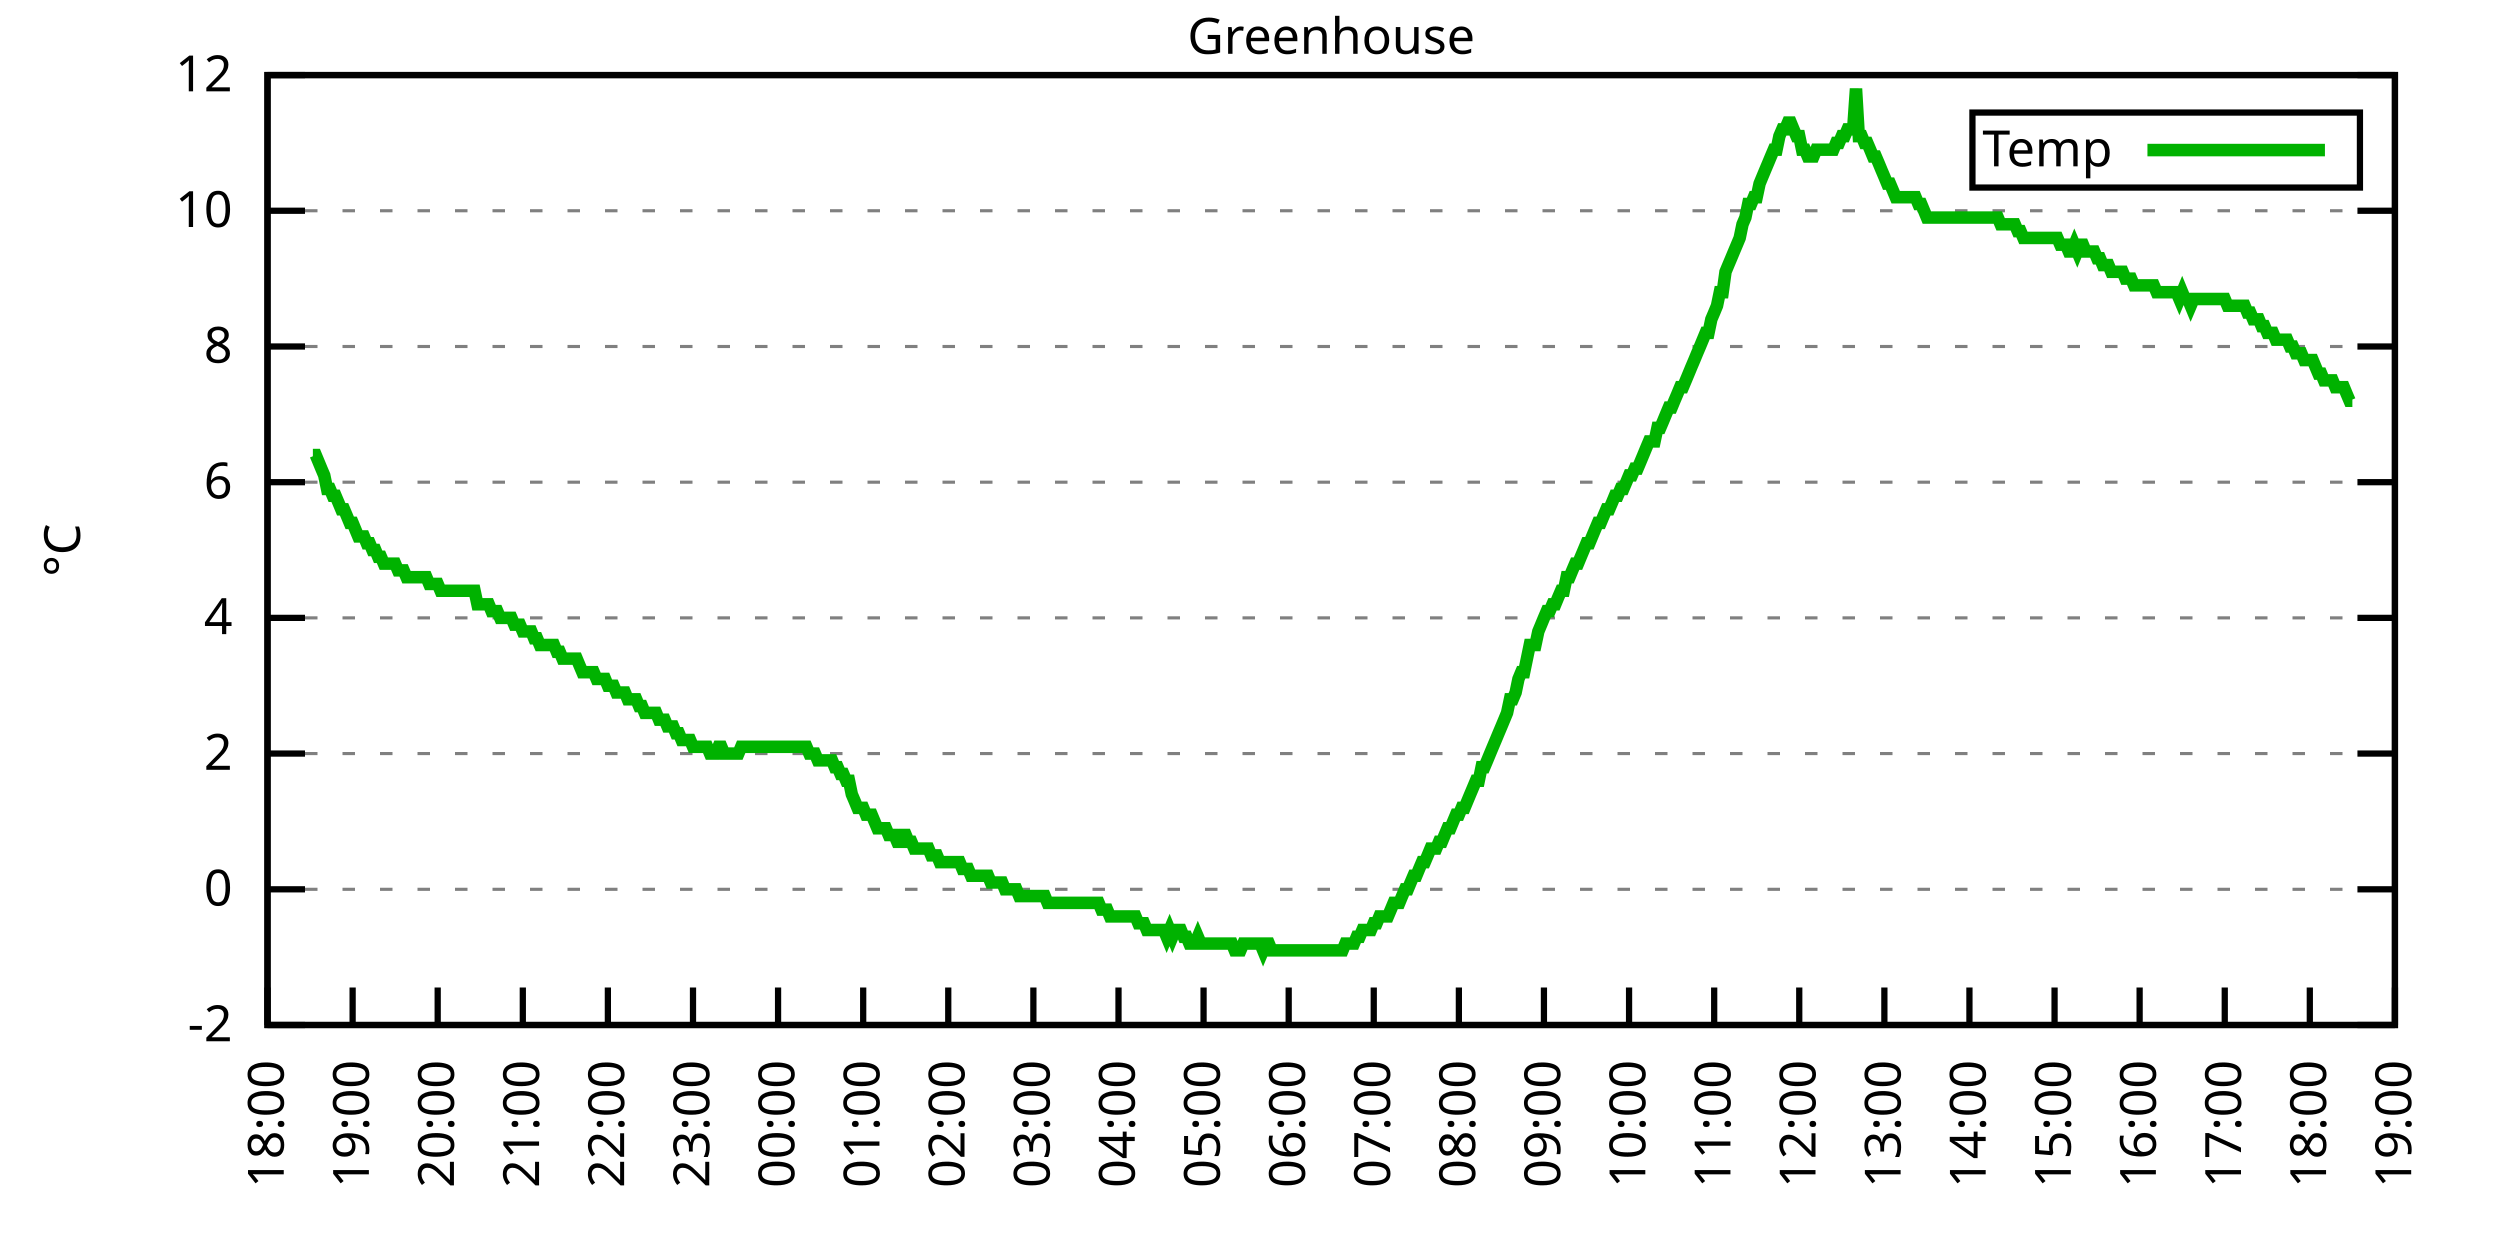
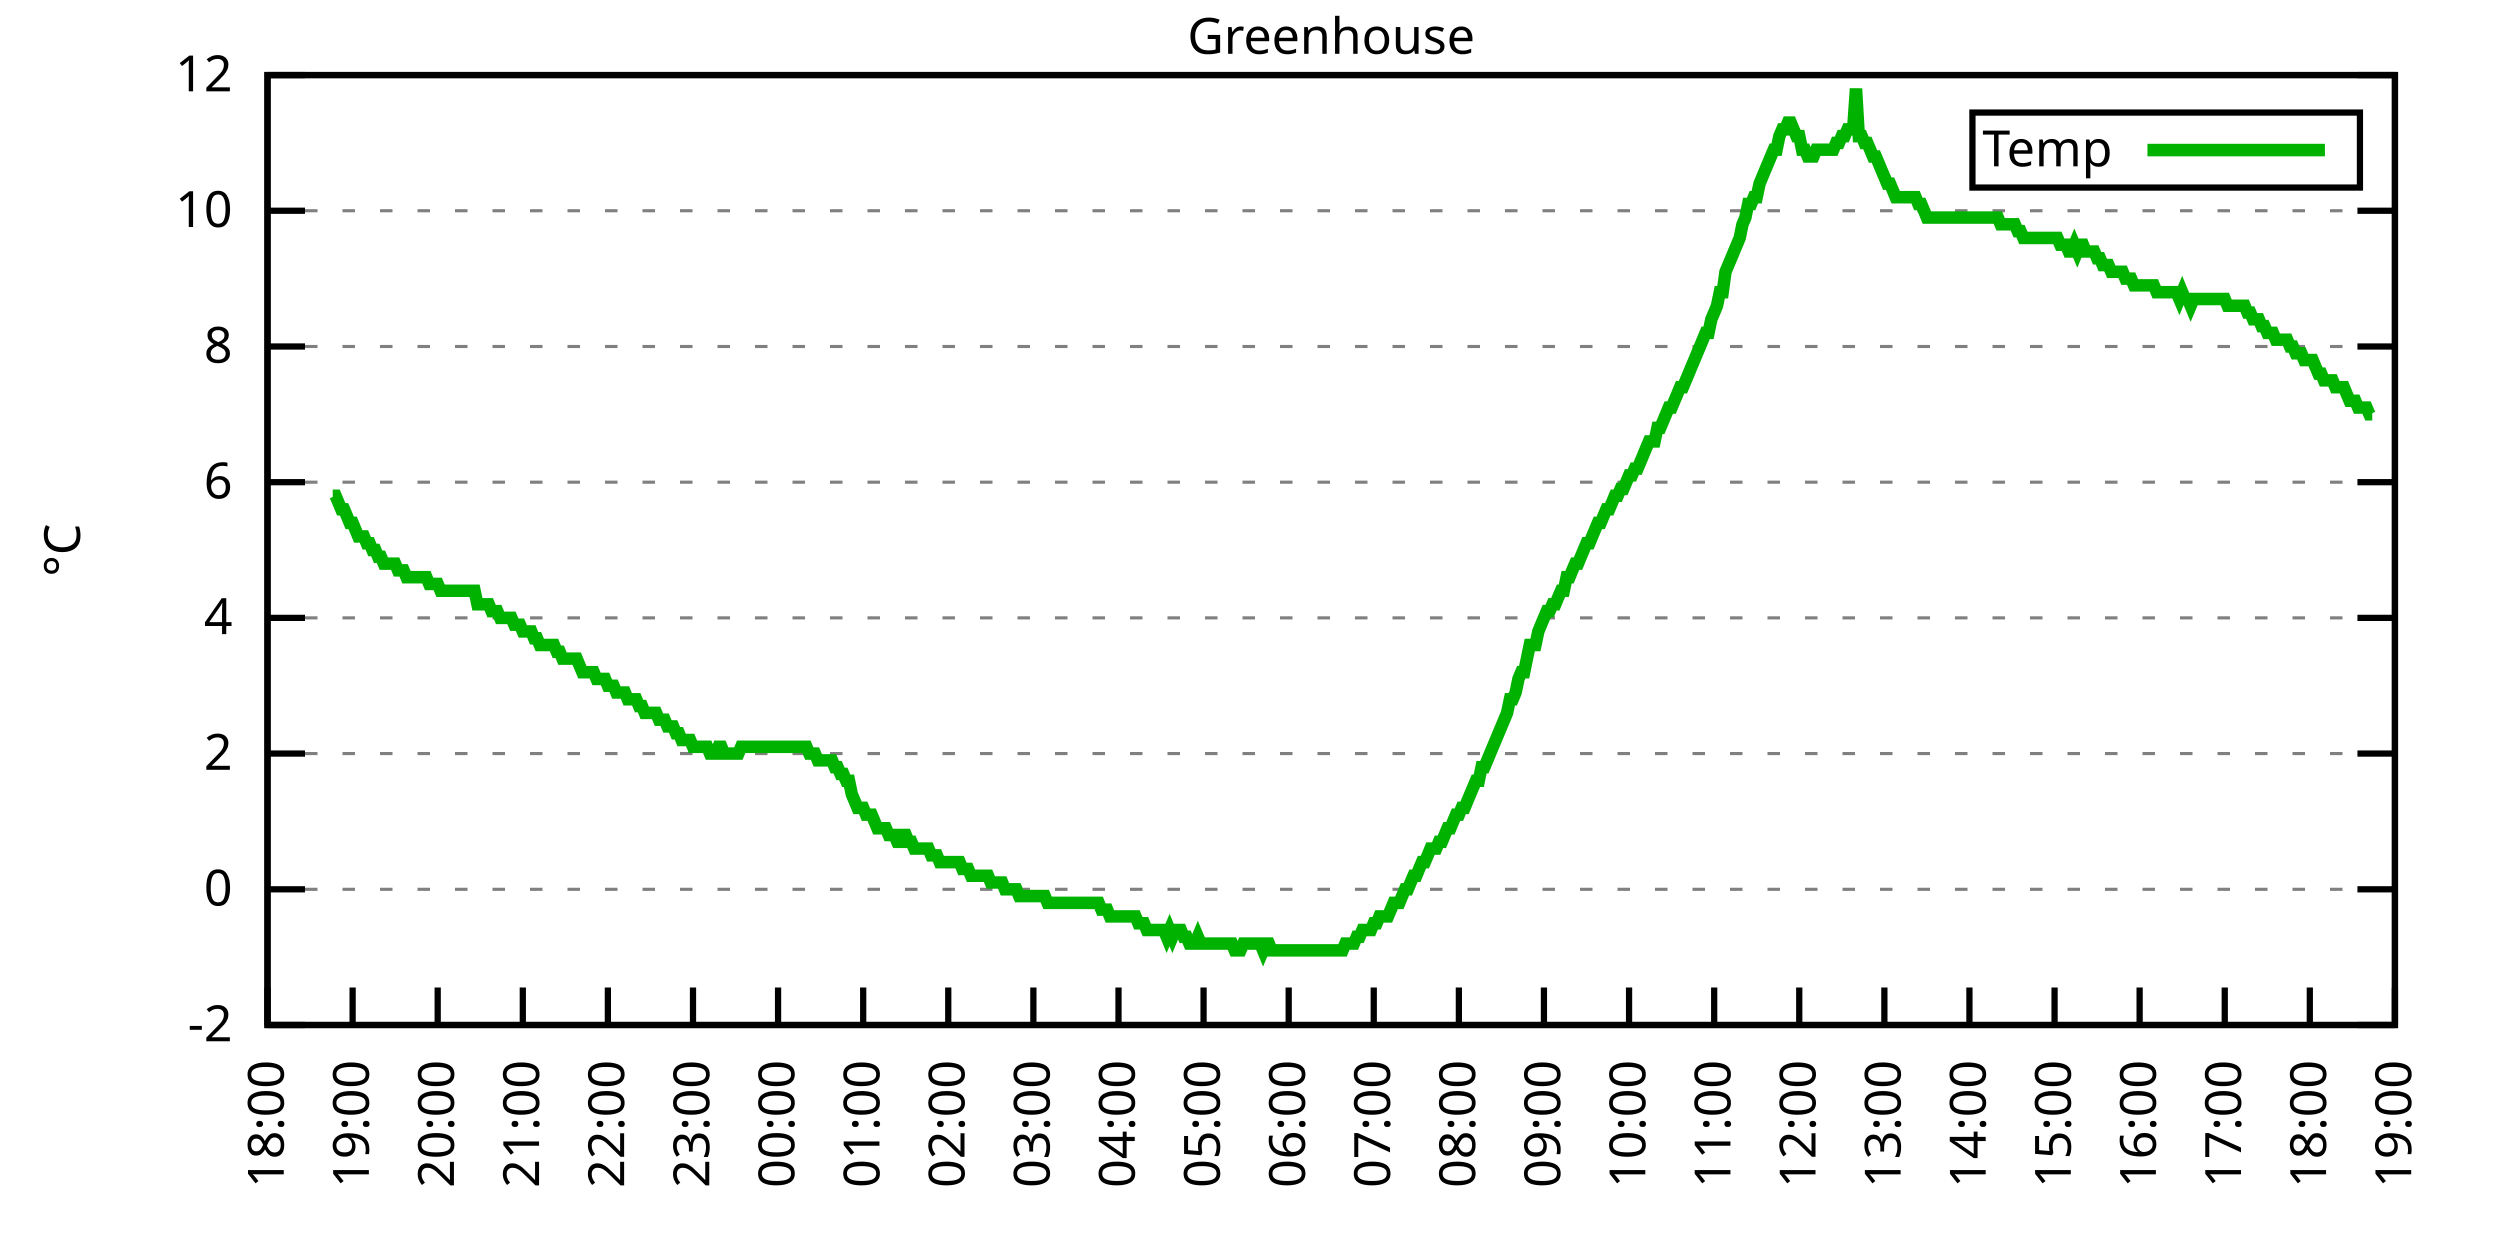
<svg xmlns="http://www.w3.org/2000/svg" xmlns:xlink="http://www.w3.org/1999/xlink" width="400" height="200" viewBox="0 0 400 200">
  <g id="gnuplot_canvas">
    <rect x="0" y="0" width="400" height="200" fill="none" />
    <defs>
      <circle id="gpDot" r="0.5" stroke-width="0.5" stroke="currentColor" />
      <path id="gpPt0" stroke-width="0.333" stroke="currentColor" d="M-1,0 h2 M0,-1 v2" />
      <path id="gpPt1" stroke-width="0.333" stroke="currentColor" d="M-1,-1 L1,1 M1,-1 L-1,1" />
      <path id="gpPt2" stroke-width="0.333" stroke="currentColor" d="M-1,0 L1,0 M0,-1 L0,1 M-1,-1 L1,1 M-1,1 L1,-1" />
      <rect id="gpPt3" stroke-width="0.333" stroke="currentColor" x="-1" y="-1" width="2" height="2" />
      <rect id="gpPt4" stroke-width="0.333" stroke="currentColor" fill="currentColor" x="-1" y="-1" width="2" height="2" />
      <circle id="gpPt5" stroke-width="0.333" stroke="currentColor" cx="0" cy="0" r="1" />
      <use xlink:href="#gpPt5" id="gpPt6" fill="currentColor" stroke="none" />
      <path id="gpPt7" stroke-width="0.333" stroke="currentColor" d="M0,-1.33 L-1.33,0.67 L1.33,0.67 z" />
      <use xlink:href="#gpPt7" id="gpPt8" fill="currentColor" stroke="none" />
      <use xlink:href="#gpPt7" id="gpPt9" stroke="currentColor" transform="rotate(180)" />
      <use xlink:href="#gpPt9" id="gpPt10" fill="currentColor" stroke="none" />
      <use xlink:href="#gpPt3" id="gpPt11" stroke="currentColor" transform="rotate(45)" />
      <use xlink:href="#gpPt11" id="gpPt12" fill="currentColor" stroke="none" />
      <path id="gpPt13" stroke-width="0.333" stroke="currentColor" d="M0,1.330 L1.265,0.411 L0.782,-1.067 L-0.782,-1.076 L-1.265,0.411 z" />
      <use xlink:href="#gpPt13" id="gpPt14" fill="currentColor" stroke="none" />
      <filter id="textbox" filterUnits="objectBoundingBox" x="0" y="0" height="1" width="1">
        <feFlood flood-color="white" flood-opacity="1" result="bgnd" />
        <feComposite in="SourceGraphic" in2="bgnd" operator="atop" />
      </filter>
      <filter id="greybox" filterUnits="objectBoundingBox" x="0" y="0" height="1" width="1">
        <feFlood flood-color="lightgrey" flood-opacity="1" result="grey" />
        <feComposite in="SourceGraphic" in2="grey" operator="atop" />
      </filter>
    </defs>
    <g fill="none" color="white" stroke="currentColor" stroke-width="1.00" stroke-linecap="butt" stroke-linejoin="miter">
</g>
    <g fill="none" color="black" stroke="currentColor" stroke-width="1.00" stroke-linecap="butt" stroke-linejoin="miter">
      <g stroke="none" shape-rendering="crispEdges">
        <polygon fill="rgb(255, 255, 255)" points="42.80,164.00 383.18,164.00 383.18,12.02 42.80,12.02 " />
      </g>
    </g>
    <g fill="none" color="black" stroke="currentColor" stroke-width="1.00" stroke-linecap="butt" stroke-linejoin="miter">
</g>
    <g fill="none" color="black" stroke="black" stroke-width="0.50" stroke-linecap="butt" stroke-linejoin="miter">
</g>
    <g fill="none" color="gray" stroke="currentColor" stroke-width="0.50" stroke-linecap="butt" stroke-linejoin="miter">
      <path stroke="gray" stroke-dasharray="2,4" class="gridline" d="M42.80,164.00 L383.19,164.00  " />
    </g>
    <g fill="none" color="gray" stroke="gray" stroke-width="1.00" stroke-linecap="butt" stroke-linejoin="miter">
</g>
    <g fill="none" color="black" stroke="currentColor" stroke-width="1.00" stroke-linecap="butt" stroke-linejoin="miter">
      <path stroke="black" d="M42.80,164.00 L48.80,164.00 M383.19,164.00 L377.19,164.00  " />
      <g transform="translate(37.20,166.60)" stroke="none" fill="black" font-family="Sans" font-size="8.00" text-anchor="end">
        <text>
          <tspan font-family="Sans">-2</tspan>
        </text>
      </g>
    </g>
    <g fill="none" color="black" stroke="currentColor" stroke-width="1.00" stroke-linecap="butt" stroke-linejoin="miter">
</g>
    <g fill="none" color="black" stroke="black" stroke-width="0.50" stroke-linecap="butt" stroke-linejoin="miter">
</g>
    <g fill="none" color="gray" stroke="currentColor" stroke-width="0.50" stroke-linecap="butt" stroke-linejoin="miter">
      <path stroke="gray" stroke-dasharray="2,4" class="gridline" d="M42.80,142.29 L383.19,142.29  " />
    </g>
    <g fill="none" color="gray" stroke="gray" stroke-width="1.00" stroke-linecap="butt" stroke-linejoin="miter">
</g>
    <g fill="none" color="black" stroke="currentColor" stroke-width="1.00" stroke-linecap="butt" stroke-linejoin="miter">
      <path stroke="black" d="M42.80,142.29 L48.80,142.29 M383.19,142.29 L377.19,142.29  " />
      <g transform="translate(37.20,144.89)" stroke="none" fill="black" font-family="Sans" font-size="8.00" text-anchor="end">
        <text>
          <tspan font-family="Sans"> 0</tspan>
        </text>
      </g>
    </g>
    <g fill="none" color="black" stroke="currentColor" stroke-width="1.00" stroke-linecap="butt" stroke-linejoin="miter">
</g>
    <g fill="none" color="black" stroke="black" stroke-width="0.50" stroke-linecap="butt" stroke-linejoin="miter">
</g>
    <g fill="none" color="gray" stroke="currentColor" stroke-width="0.50" stroke-linecap="butt" stroke-linejoin="miter">
      <path stroke="gray" stroke-dasharray="2,4" class="gridline" d="M42.80,120.57 L383.19,120.57  " />
    </g>
    <g fill="none" color="gray" stroke="gray" stroke-width="1.00" stroke-linecap="butt" stroke-linejoin="miter">
</g>
    <g fill="none" color="black" stroke="currentColor" stroke-width="1.00" stroke-linecap="butt" stroke-linejoin="miter">
      <path stroke="black" d="M42.80,120.57 L48.80,120.57 M383.19,120.57 L377.19,120.57  " />
      <g transform="translate(37.20,123.17)" stroke="none" fill="black" font-family="Sans" font-size="8.00" text-anchor="end">
        <text>
          <tspan font-family="Sans"> 2</tspan>
        </text>
      </g>
    </g>
    <g fill="none" color="black" stroke="currentColor" stroke-width="1.00" stroke-linecap="butt" stroke-linejoin="miter">
</g>
    <g fill="none" color="black" stroke="black" stroke-width="0.50" stroke-linecap="butt" stroke-linejoin="miter">
</g>
    <g fill="none" color="gray" stroke="currentColor" stroke-width="0.50" stroke-linecap="butt" stroke-linejoin="miter">
      <path stroke="gray" stroke-dasharray="2,4" class="gridline" d="M42.80,98.86 L383.19,98.86  " />
    </g>
    <g fill="none" color="gray" stroke="gray" stroke-width="1.00" stroke-linecap="butt" stroke-linejoin="miter">
</g>
    <g fill="none" color="black" stroke="currentColor" stroke-width="1.00" stroke-linecap="butt" stroke-linejoin="miter">
      <path stroke="black" d="M42.80,98.86 L48.80,98.86 M383.19,98.86 L377.19,98.86  " />
      <g transform="translate(37.20,101.46)" stroke="none" fill="black" font-family="Sans" font-size="8.00" text-anchor="end">
        <text>
          <tspan font-family="Sans"> 4</tspan>
        </text>
      </g>
    </g>
    <g fill="none" color="black" stroke="currentColor" stroke-width="1.00" stroke-linecap="butt" stroke-linejoin="miter">
</g>
    <g fill="none" color="black" stroke="black" stroke-width="0.50" stroke-linecap="butt" stroke-linejoin="miter">
</g>
    <g fill="none" color="gray" stroke="currentColor" stroke-width="0.50" stroke-linecap="butt" stroke-linejoin="miter">
      <path stroke="gray" stroke-dasharray="2,4" class="gridline" d="M42.80,77.15 L383.19,77.15  " />
    </g>
    <g fill="none" color="gray" stroke="gray" stroke-width="1.00" stroke-linecap="butt" stroke-linejoin="miter">
</g>
    <g fill="none" color="black" stroke="currentColor" stroke-width="1.00" stroke-linecap="butt" stroke-linejoin="miter">
      <path stroke="black" d="M42.80,77.15 L48.80,77.15 M383.19,77.15 L377.19,77.15  " />
      <g transform="translate(37.20,79.75)" stroke="none" fill="black" font-family="Sans" font-size="8.00" text-anchor="end">
        <text>
          <tspan font-family="Sans"> 6</tspan>
        </text>
      </g>
    </g>
    <g fill="none" color="black" stroke="currentColor" stroke-width="1.00" stroke-linecap="butt" stroke-linejoin="miter">
</g>
    <g fill="none" color="black" stroke="black" stroke-width="0.50" stroke-linecap="butt" stroke-linejoin="miter">
</g>
    <g fill="none" color="gray" stroke="currentColor" stroke-width="0.50" stroke-linecap="butt" stroke-linejoin="miter">
      <path stroke="gray" stroke-dasharray="2,4" class="gridline" d="M42.80,55.44 L383.19,55.44  " />
    </g>
    <g fill="none" color="gray" stroke="gray" stroke-width="1.00" stroke-linecap="butt" stroke-linejoin="miter">
</g>
    <g fill="none" color="black" stroke="currentColor" stroke-width="1.00" stroke-linecap="butt" stroke-linejoin="miter">
      <path stroke="black" d="M42.80,55.44 L48.80,55.44 M383.19,55.44 L377.19,55.44  " />
      <g transform="translate(37.20,58.04)" stroke="none" fill="black" font-family="Sans" font-size="8.00" text-anchor="end">
        <text>
          <tspan font-family="Sans"> 8</tspan>
        </text>
      </g>
    </g>
    <g fill="none" color="black" stroke="currentColor" stroke-width="1.00" stroke-linecap="butt" stroke-linejoin="miter">
</g>
    <g fill="none" color="black" stroke="black" stroke-width="0.50" stroke-linecap="butt" stroke-linejoin="miter">
</g>
    <g fill="none" color="gray" stroke="currentColor" stroke-width="0.50" stroke-linecap="butt" stroke-linejoin="miter">
      <path stroke="gray" stroke-dasharray="2,4" class="gridline" d="M42.80,33.72 L383.19,33.72  " />
    </g>
    <g fill="none" color="gray" stroke="gray" stroke-width="1.00" stroke-linecap="butt" stroke-linejoin="miter">
</g>
    <g fill="none" color="black" stroke="currentColor" stroke-width="1.00" stroke-linecap="butt" stroke-linejoin="miter">
      <path stroke="black" d="M42.80,33.72 L48.80,33.72 M383.19,33.72 L377.19,33.72  " />
      <g transform="translate(37.20,36.32)" stroke="none" fill="black" font-family="Sans" font-size="8.00" text-anchor="end">
        <text>
          <tspan font-family="Sans"> 10</tspan>
        </text>
      </g>
    </g>
    <g fill="none" color="black" stroke="currentColor" stroke-width="1.00" stroke-linecap="butt" stroke-linejoin="miter">
</g>
    <g fill="none" color="black" stroke="black" stroke-width="0.50" stroke-linecap="butt" stroke-linejoin="miter">
</g>
    <g fill="none" color="gray" stroke="currentColor" stroke-width="0.50" stroke-linecap="butt" stroke-linejoin="miter">
      <path stroke="gray" stroke-dasharray="2,4" class="gridline" d="M42.80,12.01 L383.19,12.01  " />
    </g>
    <g fill="none" color="gray" stroke="gray" stroke-width="1.00" stroke-linecap="butt" stroke-linejoin="miter">
</g>
    <g fill="none" color="black" stroke="currentColor" stroke-width="1.00" stroke-linecap="butt" stroke-linejoin="miter">
      <path stroke="black" d="M42.80,12.01 L48.80,12.01 M383.19,12.01 L377.19,12.01  " />
      <g transform="translate(37.20,14.61)" stroke="none" fill="black" font-family="Sans" font-size="8.00" text-anchor="end">
        <text>
          <tspan font-family="Sans"> 12</tspan>
        </text>
      </g>
    </g>
    <g fill="none" color="black" stroke="currentColor" stroke-width="1.00" stroke-linecap="butt" stroke-linejoin="miter">
      <path stroke="black" d="M42.80,164.00 L42.80,158.00  " />
      <g transform="translate(45.40,169.60) rotate(270.00)" stroke="none" fill="black" font-family="Sans" font-size="8.00" text-anchor="end">
        <text>
          <tspan font-family="Sans">18:00</tspan>
        </text>
      </g>
    </g>
    <g fill="none" color="black" stroke="currentColor" stroke-width="1.00" stroke-linecap="butt" stroke-linejoin="miter">
      <path stroke="black" d="M56.42,164.00 L56.42,158.00  " />
      <g transform="translate(59.02,169.60) rotate(270.00)" stroke="none" fill="black" font-family="Sans" font-size="8.00" text-anchor="end">
        <text>
          <tspan font-family="Sans">19:00</tspan>
        </text>
      </g>
    </g>
    <g fill="none" color="black" stroke="currentColor" stroke-width="1.00" stroke-linecap="butt" stroke-linejoin="miter">
      <path stroke="black" d="M70.03,164.00 L70.03,158.00  " />
      <g transform="translate(72.63,169.60) rotate(270.00)" stroke="none" fill="black" font-family="Sans" font-size="8.00" text-anchor="end">
        <text>
          <tspan font-family="Sans">20:00</tspan>
        </text>
      </g>
    </g>
    <g fill="none" color="black" stroke="currentColor" stroke-width="1.00" stroke-linecap="butt" stroke-linejoin="miter">
      <path stroke="black" d="M83.65,164.00 L83.65,158.00  " />
      <g transform="translate(86.25,169.60) rotate(270.00)" stroke="none" fill="black" font-family="Sans" font-size="8.00" text-anchor="end">
        <text>
          <tspan font-family="Sans">21:00</tspan>
        </text>
      </g>
    </g>
    <g fill="none" color="black" stroke="currentColor" stroke-width="1.00" stroke-linecap="butt" stroke-linejoin="miter">
      <path stroke="black" d="M97.26,164.00 L97.26,158.00  " />
      <g transform="translate(99.86,169.60) rotate(270.00)" stroke="none" fill="black" font-family="Sans" font-size="8.00" text-anchor="end">
        <text>
          <tspan font-family="Sans">22:00</tspan>
        </text>
      </g>
    </g>
    <g fill="none" color="black" stroke="currentColor" stroke-width="1.00" stroke-linecap="butt" stroke-linejoin="miter">
      <path stroke="black" d="M110.88,164.00 L110.88,158.00  " />
      <g transform="translate(113.48,169.60) rotate(270.00)" stroke="none" fill="black" font-family="Sans" font-size="8.00" text-anchor="end">
        <text>
          <tspan font-family="Sans">23:00</tspan>
        </text>
      </g>
    </g>
    <g fill="none" color="black" stroke="currentColor" stroke-width="1.00" stroke-linecap="butt" stroke-linejoin="miter">
      <path stroke="black" d="M124.49,164.00 L124.49,158.00  " />
      <g transform="translate(127.09,169.60) rotate(270.00)" stroke="none" fill="black" font-family="Sans" font-size="8.00" text-anchor="end">
        <text>
          <tspan font-family="Sans">00:00</tspan>
        </text>
      </g>
    </g>
    <g fill="none" color="black" stroke="currentColor" stroke-width="1.00" stroke-linecap="butt" stroke-linejoin="miter">
      <path stroke="black" d="M138.11,164.00 L138.11,158.00  " />
      <g transform="translate(140.71,169.60) rotate(270.00)" stroke="none" fill="black" font-family="Sans" font-size="8.00" text-anchor="end">
        <text>
          <tspan font-family="Sans">01:00</tspan>
        </text>
      </g>
    </g>
    <g fill="none" color="black" stroke="currentColor" stroke-width="1.00" stroke-linecap="butt" stroke-linejoin="miter">
      <path stroke="black" d="M151.72,164.00 L151.72,158.00  " />
      <g transform="translate(154.32,169.60) rotate(270.00)" stroke="none" fill="black" font-family="Sans" font-size="8.00" text-anchor="end">
        <text>
          <tspan font-family="Sans">02:00</tspan>
        </text>
      </g>
    </g>
    <g fill="none" color="black" stroke="currentColor" stroke-width="1.00" stroke-linecap="butt" stroke-linejoin="miter">
      <path stroke="black" d="M165.34,164.00 L165.34,158.00  " />
      <g transform="translate(167.94,169.60) rotate(270.00)" stroke="none" fill="black" font-family="Sans" font-size="8.00" text-anchor="end">
        <text>
          <tspan font-family="Sans">03:00</tspan>
        </text>
      </g>
    </g>
    <g fill="none" color="black" stroke="currentColor" stroke-width="1.00" stroke-linecap="butt" stroke-linejoin="miter">
      <path stroke="black" d="M178.96,164.00 L178.96,158.00  " />
      <g transform="translate(181.56,169.60) rotate(270.00)" stroke="none" fill="black" font-family="Sans" font-size="8.00" text-anchor="end">
        <text>
          <tspan font-family="Sans">04:00</tspan>
        </text>
      </g>
    </g>
    <g fill="none" color="black" stroke="currentColor" stroke-width="1.00" stroke-linecap="butt" stroke-linejoin="miter">
      <path stroke="black" d="M192.57,164.00 L192.57,158.00  " />
      <g transform="translate(195.17,169.60) rotate(270.00)" stroke="none" fill="black" font-family="Sans" font-size="8.00" text-anchor="end">
        <text>
          <tspan font-family="Sans">05:00</tspan>
        </text>
      </g>
    </g>
    <g fill="none" color="black" stroke="currentColor" stroke-width="1.00" stroke-linecap="butt" stroke-linejoin="miter">
      <path stroke="black" d="M206.19,164.00 L206.19,158.00  " />
      <g transform="translate(208.79,169.60) rotate(270.00)" stroke="none" fill="black" font-family="Sans" font-size="8.00" text-anchor="end">
        <text>
          <tspan font-family="Sans">06:00</tspan>
        </text>
      </g>
    </g>
    <g fill="none" color="black" stroke="currentColor" stroke-width="1.00" stroke-linecap="butt" stroke-linejoin="miter">
      <path stroke="black" d="M219.80,164.00 L219.80,158.00  " />
      <g transform="translate(222.40,169.60) rotate(270.00)" stroke="none" fill="black" font-family="Sans" font-size="8.00" text-anchor="end">
        <text>
          <tspan font-family="Sans">07:00</tspan>
        </text>
      </g>
    </g>
    <g fill="none" color="black" stroke="currentColor" stroke-width="1.00" stroke-linecap="butt" stroke-linejoin="miter">
      <path stroke="black" d="M233.42,164.00 L233.42,158.00  " />
      <g transform="translate(236.02,169.60) rotate(270.00)" stroke="none" fill="black" font-family="Sans" font-size="8.00" text-anchor="end">
        <text>
          <tspan font-family="Sans">08:00</tspan>
        </text>
      </g>
    </g>
    <g fill="none" color="black" stroke="currentColor" stroke-width="1.00" stroke-linecap="butt" stroke-linejoin="miter">
      <path stroke="black" d="M247.03,164.00 L247.03,158.00  " />
      <g transform="translate(249.63,169.60) rotate(270.00)" stroke="none" fill="black" font-family="Sans" font-size="8.00" text-anchor="end">
        <text>
          <tspan font-family="Sans">09:00</tspan>
        </text>
      </g>
    </g>
    <g fill="none" color="black" stroke="currentColor" stroke-width="1.00" stroke-linecap="butt" stroke-linejoin="miter">
      <path stroke="black" d="M260.65,164.00 L260.65,158.00  " />
      <g transform="translate(263.25,169.60) rotate(270.00)" stroke="none" fill="black" font-family="Sans" font-size="8.00" text-anchor="end">
        <text>
          <tspan font-family="Sans">10:00</tspan>
        </text>
      </g>
    </g>
    <g fill="none" color="black" stroke="currentColor" stroke-width="1.00" stroke-linecap="butt" stroke-linejoin="miter">
      <path stroke="black" d="M274.27,164.00 L274.27,158.00  " />
      <g transform="translate(276.87,169.60) rotate(270.00)" stroke="none" fill="black" font-family="Sans" font-size="8.00" text-anchor="end">
        <text>
          <tspan font-family="Sans">11:00</tspan>
        </text>
      </g>
    </g>
    <g fill="none" color="black" stroke="currentColor" stroke-width="1.00" stroke-linecap="butt" stroke-linejoin="miter">
      <path stroke="black" d="M287.88,164.00 L287.88,158.00  " />
      <g transform="translate(290.48,169.60) rotate(270.00)" stroke="none" fill="black" font-family="Sans" font-size="8.00" text-anchor="end">
        <text>
          <tspan font-family="Sans">12:00</tspan>
        </text>
      </g>
    </g>
    <g fill="none" color="black" stroke="currentColor" stroke-width="1.00" stroke-linecap="butt" stroke-linejoin="miter">
      <path stroke="black" d="M301.50,164.00 L301.50,158.00  " />
      <g transform="translate(304.10,169.60) rotate(270.00)" stroke="none" fill="black" font-family="Sans" font-size="8.00" text-anchor="end">
        <text>
          <tspan font-family="Sans">13:00</tspan>
        </text>
      </g>
    </g>
    <g fill="none" color="black" stroke="currentColor" stroke-width="1.00" stroke-linecap="butt" stroke-linejoin="miter">
      <path stroke="black" d="M315.11,164.00 L315.11,158.00  " />
      <g transform="translate(317.71,169.60) rotate(270.00)" stroke="none" fill="black" font-family="Sans" font-size="8.00" text-anchor="end">
        <text>
          <tspan font-family="Sans">14:00</tspan>
        </text>
      </g>
    </g>
    <g fill="none" color="black" stroke="currentColor" stroke-width="1.00" stroke-linecap="butt" stroke-linejoin="miter">
      <path stroke="black" d="M328.73,164.00 L328.73,158.00  " />
      <g transform="translate(331.33,169.60) rotate(270.00)" stroke="none" fill="black" font-family="Sans" font-size="8.00" text-anchor="end">
        <text>
          <tspan font-family="Sans">15:00</tspan>
        </text>
      </g>
    </g>
    <g fill="none" color="black" stroke="currentColor" stroke-width="1.00" stroke-linecap="butt" stroke-linejoin="miter">
      <path stroke="black" d="M342.34,164.00 L342.34,158.00  " />
      <g transform="translate(344.94,169.60) rotate(270.00)" stroke="none" fill="black" font-family="Sans" font-size="8.00" text-anchor="end">
        <text>
          <tspan font-family="Sans">16:00</tspan>
        </text>
      </g>
    </g>
    <g fill="none" color="black" stroke="currentColor" stroke-width="1.00" stroke-linecap="butt" stroke-linejoin="miter">
      <path stroke="black" d="M355.96,164.00 L355.96,158.00  " />
      <g transform="translate(358.56,169.60) rotate(270.00)" stroke="none" fill="black" font-family="Sans" font-size="8.00" text-anchor="end">
        <text>
          <tspan font-family="Sans">17:00</tspan>
        </text>
      </g>
    </g>
    <g fill="none" color="black" stroke="currentColor" stroke-width="1.00" stroke-linecap="butt" stroke-linejoin="miter">
      <path stroke="black" d="M369.57,164.00 L369.57,158.00  " />
      <g transform="translate(372.17,169.60) rotate(270.00)" stroke="none" fill="black" font-family="Sans" font-size="8.00" text-anchor="end">
        <text>
          <tspan font-family="Sans">18:00</tspan>
        </text>
      </g>
    </g>
    <g fill="none" color="black" stroke="currentColor" stroke-width="1.00" stroke-linecap="butt" stroke-linejoin="miter">
      <path stroke="black" d="M383.19,164.00 L383.19,158.00  " />
      <g transform="translate(385.79,169.60) rotate(270.00)" stroke="none" fill="black" font-family="Sans" font-size="8.00" text-anchor="end">
        <text>
          <tspan font-family="Sans">19:00</tspan>
        </text>
      </g>
    </g>
    <g fill="none" color="black" stroke="currentColor" stroke-width="1.00" stroke-linecap="butt" stroke-linejoin="miter">
</g>
    <g fill="none" color="black" stroke="currentColor" stroke-width="1.00" stroke-linecap="butt" stroke-linejoin="miter">
      <path stroke="black" d="M42.80,12.01 L42.80,164.00 L383.19,164.00 L383.19,12.01 L42.80,12.01 Z  " />
    </g>
    <g fill="none" color="black" stroke="currentColor" stroke-width="1.00" stroke-linecap="butt" stroke-linejoin="miter">
</g>
    <g fill="none" color="black" stroke="currentColor" stroke-width="1.00" stroke-linecap="butt" stroke-linejoin="miter">
      <path stroke="black" d="M315.59,30.01 L315.59,18.01 L377.59,18.01 L377.59,30.01 L315.59,30.01 Z  " />
    </g>
    <g id="Greenhouse_plot_1">
      <g fill="none" color="white" stroke="black" stroke-width="2.00" stroke-linecap="butt" stroke-linejoin="miter">
</g>
      <g fill="none" color="black" stroke="currentColor" stroke-width="2.00" stroke-linecap="butt" stroke-linejoin="miter">
        <g transform="translate(337.99,26.61)" stroke="none" fill="black" font-family="Sans" font-size="8.00" text-anchor="end">
          <text>
            <tspan font-family="Sans">Temp</tspan>
          </text>
        </g>
      </g>
      <g fill="none" color="black" stroke="currentColor" stroke-width="2.00" stroke-linecap="butt" stroke-linejoin="miter">
-         <path stroke="rgb(  0, 178,   0)" d="M343.59,24.01 L371.99,24.01 M50.06,72.81 L50.52,72.81 L50.97,73.89 L51.42,74.98 L51.88,76.06 L52.33,78.23   L52.78,78.23 L53.24,79.32 L53.69,79.32 L54.15,80.41 L54.60,81.49 L55.05,81.49 L55.51,82.58 L55.96,83.66   L56.42,83.66 L56.87,84.75 L57.32,85.83 L57.78,85.83 L58.23,85.83 L58.68,86.92 L59.14,86.92 L59.59,88.00   L60.05,88.00 L60.50,89.09 L60.95,89.09 L61.41,90.18 L61.86,90.18 L62.32,90.18 L62.77,90.18 L63.22,90.18   L63.68,91.26 L64.13,91.26 L64.58,91.26 L65.04,92.35 L65.49,92.35 L65.95,92.35 L66.40,92.35 L66.85,92.35   L67.31,92.35 L67.76,92.35 L68.22,92.35 L68.67,93.43 L69.12,93.43 L69.58,93.43 L70.03,93.43 L70.49,94.52   L70.94,94.52 L71.39,94.52 L71.85,94.52 L72.30,94.52 L72.75,94.52 L73.21,94.52 L73.66,94.52 L74.12,94.52   L74.57,94.52 L75.02,94.52 L75.48,94.52 L75.93,94.52 L76.39,96.69 L76.84,96.69 L77.29,96.69 L77.75,96.69   L78.20,96.69 L78.65,97.78 L79.11,97.78 L79.56,97.78 L80.02,98.86 L80.47,98.86 L80.92,98.86 L81.38,98.86   L81.83,98.86 L82.29,99.95 L82.74,99.95 L83.19,99.95 L83.65,101.03 L84.10,101.03 L84.55,101.03 L85.01,101.03   L85.46,102.12 L85.92,102.12 L86.37,103.20 L86.82,103.20 L87.28,103.20 L87.73,103.20 L88.19,103.20 L88.64,103.20   L89.09,104.29 L89.55,104.29 L90.00,105.38 L90.45,105.38 L90.91,105.38 L91.36,105.38 L91.82,105.38 L92.27,105.38   L92.72,106.46 L93.18,107.55 L93.63,107.55 L94.09,107.55 L94.54,107.55 L94.99,107.55 L95.45,108.63 L95.90,108.63   L96.35,108.63 L96.81,108.63 L97.26,109.72 L97.72,109.72 L98.17,109.72 L98.62,110.80 L99.08,110.80 L99.53,110.80   L99.99,110.80 L100.44,111.89 L100.89,111.89 L101.35,111.89 L101.80,111.89 L102.25,112.97 L102.71,112.97 L103.16,114.06   L103.62,114.06 L104.07,114.06 L104.52,114.06 L104.98,114.06 L105.43,115.15 L105.89,115.15 L106.34,115.15 L106.79,116.23   L107.25,116.23 L107.70,116.23 L108.15,117.32 L108.61,117.32 L109.06,118.40 L109.52,118.40 L109.97,118.40 L110.42,118.40   L110.88,119.49 L111.33,119.49 L111.79,119.49 L112.24,119.49 L112.69,119.49 L113.15,119.49 L113.60,120.57 L114.05,120.57   L114.51,120.57 L114.96,119.49 L115.42,119.49 L115.87,120.57 L116.32,120.57 L116.78,120.57 L117.23,120.57 L117.69,120.57   L118.14,120.57 L118.59,119.49 L119.05,119.49 L119.50,119.49 L119.96,119.49 L120.41,119.49 L120.86,119.49 L121.32,119.49   L121.77,119.49 L122.22,119.49 L122.68,119.49 L123.13,119.49 L123.59,119.49 L124.04,119.49 L124.49,119.49 L124.95,119.49   L125.40,119.49 L125.86,119.49 L126.31,119.49 L126.76,119.49 L127.22,119.49 L127.67,119.49 L128.12,119.49 L128.58,119.49   L129.03,119.49 L129.49,120.57 L129.94,120.57 L130.39,120.57 L130.85,121.66 L131.30,121.66 L131.76,121.66 L132.21,121.66   L132.66,121.66 L133.12,121.66 L133.57,122.75 L134.02,122.75 L134.48,123.83 L134.93,123.83 L135.39,124.92 L135.84,124.92   L136.29,127.09 L136.75,128.17 L137.20,129.26 L137.66,129.26 L138.11,129.26 L138.56,130.35 L139.02,130.35 L139.47,130.35   L139.92,131.43 L140.38,132.52 L140.83,132.52 L141.29,132.52 L141.74,132.52 L142.19,133.60 L142.65,133.60 L143.10,133.60   L143.56,134.69 L144.01,134.69 L144.46,133.60 L144.92,133.60 L145.37,134.69 L145.82,134.69 L146.28,135.77 L146.73,135.77   L147.19,135.77 L147.64,135.77 L148.09,135.77 L148.55,135.77 L149.00,136.86 L149.46,136.86 L149.91,136.86 L150.36,137.94   L150.82,137.94 L151.27,137.94 L151.72,137.94 L152.18,137.94 L152.63,137.94 L153.09,137.94 L153.54,137.94 L153.99,139.03   L154.45,139.03 L154.90,139.03 L155.36,140.12 L155.81,140.12 L156.26,140.12 L156.72,140.12 L157.17,140.12 L157.62,140.12   L158.08,140.12 L158.53,141.20 L158.99,141.20 L159.44,141.20 L159.89,141.20 L160.35,141.20 L160.80,142.29 L161.26,142.29   L161.71,142.29 L162.16,142.29 L162.62,142.29 L163.07,143.37 L163.52,143.37 L163.98,143.37 L164.43,143.37 L164.89,143.37   L165.34,143.37 L165.79,143.37 L166.25,143.37 L166.70,143.37 L167.16,143.37 L167.61,144.46 L168.06,144.46 L168.52,144.46   L168.97,144.46 L169.43,144.46 L169.88,144.46 L170.33,144.46 L170.79,144.46 L171.24,144.46 L171.69,144.46 L172.15,144.46   L172.60,144.46 L173.06,144.46 L173.51,144.46 L173.96,144.46 L174.42,144.46 L174.87,144.46 L175.33,144.46 L175.78,144.46   L176.23,145.54 L176.69,145.54 L177.14,145.54 L177.59,146.63 L178.05,146.63 L178.50,146.63 L178.96,146.63 L179.41,146.63   L179.86,146.63 L180.32,146.63 L180.77,146.63 L181.23,146.63 L181.68,146.63 L182.13,147.72 L182.59,147.72 L183.04,147.72   L183.49,148.80 L183.95,148.80 L184.40,148.80 L184.86,148.80 L185.31,148.80 L185.76,148.80 L186.22,148.80 L186.67,149.89   L187.13,148.80 L187.58,149.89 L188.03,148.80 L188.49,148.80 L188.94,148.80 L189.39,149.89 L189.85,149.89 L190.30,150.97   L190.76,150.97 L191.21,150.97 L191.66,149.89 L192.12,150.97 L192.57,150.97 L193.03,150.97 L193.48,150.97 L193.93,150.97   L194.39,150.97 L194.84,150.97 L195.29,150.97 L195.75,150.97 L196.20,150.97 L196.66,150.97 L197.11,150.97 L197.56,152.06   L198.02,152.06 L198.47,152.06 L198.93,150.97 L199.38,150.97 L199.83,150.97 L200.29,150.97 L200.74,150.97 L201.19,150.97   L201.65,150.97 L202.10,152.06 L202.56,150.97 L203.01,150.97 L203.46,152.06 L203.92,152.06 L204.37,152.06 L204.83,152.06   L205.28,152.06 L205.73,152.06 L206.19,152.06 L206.64,152.06 L207.09,152.06 L207.55,152.06 L208.00,152.06 L208.46,152.06   L208.91,152.06 L209.36,152.06 L209.82,152.06 L210.27,152.06 L210.73,152.06 L211.18,152.06 L211.63,152.06 L212.09,152.06   L212.54,152.06 L213.00,152.06 L213.45,152.06 L213.90,152.06 L214.36,152.06 L214.81,152.06 L215.26,150.97 L215.72,150.97   L216.17,150.97 L216.63,150.97 L217.08,149.89 L217.53,149.89 L217.99,148.80 L218.44,148.80 L218.90,148.80 L219.35,148.80   L219.80,147.72 L220.26,147.72 L220.71,146.63 L221.16,146.63 L221.62,146.63 L222.07,146.63 L222.53,145.54 L222.98,144.46   L223.43,144.46 L223.89,144.46 L224.34,143.37 L224.80,142.29 L225.25,142.29 L225.70,141.20 L226.16,140.12 L226.61,140.12   L227.06,139.03 L227.52,137.94 L227.97,137.94 L228.43,136.86 L228.88,135.77 L229.33,135.77 L229.79,135.77 L230.24,134.69   L230.70,134.69 L231.15,133.60 L231.60,132.52 L232.06,132.52 L232.51,131.43 L232.96,130.35 L233.42,130.35 L233.87,129.26   L234.33,129.26 L234.78,128.17 L235.23,127.09 L235.69,126.00 L236.14,124.92 L236.60,124.92 L237.05,122.75 L237.50,122.75   L237.96,121.66 L238.41,120.57 L238.86,119.49 L239.32,118.40 L239.77,117.32 L240.23,116.23 L240.68,115.15 L241.13,114.06   L241.59,111.89 L242.04,111.89 L242.50,110.80 L242.95,108.63 L243.40,107.55 L243.86,107.55 L244.31,105.38 L244.76,103.20   L245.22,103.20 L245.67,103.20 L246.13,101.03 L246.58,99.95 L247.03,98.86 L247.49,97.78 L247.94,97.78 L248.40,96.69   L248.85,96.69 L249.30,95.60 L249.76,94.52 L250.21,94.52 L250.66,92.35 L251.12,92.35 L251.57,91.26 L252.03,90.18   L252.48,90.18 L252.93,89.09 L253.39,88.00 L253.84,86.92 L254.30,86.92 L254.75,85.83 L255.20,84.75 L255.66,83.66   L256.11,83.66 L256.56,82.58 L257.02,81.49 L257.47,81.49 L257.93,80.41 L258.38,79.32 L258.83,79.32 L259.29,78.23   L259.74,78.23 L260.20,77.15 L260.65,76.06 L261.10,76.06 L261.56,74.98 L262.01,74.98 L262.47,73.89 L262.92,72.81   L263.37,71.72 L263.83,70.63 L264.28,70.63 L264.73,70.63 L265.19,68.46 L265.64,68.46 L266.10,67.38 L266.55,66.29   L267.00,65.21 L267.46,65.21 L267.91,64.12 L268.37,63.04 L268.82,61.95 L269.27,61.95 L269.73,60.86 L270.18,59.78   L270.63,58.69 L271.09,57.61 L271.54,56.52 L272.00,55.44 L272.45,54.35 L272.90,53.26 L273.36,53.26 L273.81,51.09   L274.27,50.01 L274.72,48.92 L275.17,46.75 L275.63,46.75 L276.08,43.49 L276.53,42.41 L276.99,41.32 L277.44,40.24   L277.90,39.15 L278.35,38.07 L278.80,35.89 L279.26,34.81 L279.71,32.64 L280.17,32.64 L280.62,31.55 L281.07,31.55   L281.53,29.38 L281.98,28.29 L282.43,27.21 L282.89,26.12 L283.34,25.04 L283.80,23.95 L284.25,23.95 L284.70,21.78   L285.16,20.70 L285.61,20.70 L286.07,19.61 L286.52,19.61 L286.97,20.70 L287.43,21.78 L287.88,21.78 L288.33,23.95   L288.79,23.95 L289.24,25.04 L289.70,25.04 L290.15,25.04 L290.60,23.95 L291.06,23.95 L291.51,23.95 L291.97,23.95   L292.42,23.95 L292.87,23.95 L293.33,23.95 L293.78,22.87 L294.23,22.87 L294.69,21.78 L295.14,21.78 L295.60,20.70   L296.05,20.70 L296.50,20.70 L296.96,14.18 L297.41,21.78 L297.87,21.78 L298.32,22.87 L298.77,22.87 L299.23,23.95   L299.68,25.04 L300.13,25.04 L300.59,26.12 L301.04,27.21 L301.50,28.29 L301.95,29.38 L302.40,29.38 L302.86,30.47   L303.31,31.55 L303.77,31.55 L304.22,31.55 L304.67,31.55 L305.13,31.55 L305.58,31.55 L306.03,31.55 L306.49,31.55   L306.94,32.64 L307.40,32.64 L307.85,33.72 L308.30,34.81 L308.76,34.81 L309.21,34.81 L309.67,34.81 L310.12,34.81   L310.57,34.81 L311.03,34.81 L311.48,34.81 L311.94,34.81 L312.39,34.81 L312.84,34.81 L313.30,34.81 L313.75,34.81   L314.20,34.81 L314.66,34.81 L315.11,34.81 L315.57,34.81 L316.02,34.81 L316.47,34.81 L316.93,34.81 L317.38,34.81   L317.84,34.81 L318.29,34.81 L318.74,34.81 L319.20,34.81 L319.65,34.81 L320.10,35.89 L320.56,35.89 L321.01,35.89   L321.47,35.89 L321.92,35.89 L322.37,35.89 L322.83,36.98 L323.28,36.98 L323.74,38.07 L324.19,38.07 L324.64,38.07   L325.10,38.07 L325.55,38.07 L326.00,38.07 L326.46,38.07 L326.91,38.07 L327.37,38.07 L327.82,38.07 L328.27,38.07   L328.73,38.07 L329.18,38.07 L329.64,39.15 L330.09,39.15 L330.54,39.15 L331.00,40.24 L331.45,40.24 L331.90,39.15   L332.36,40.24 L332.81,39.15 L333.27,39.15 L333.72,40.24 L334.17,40.24 L334.63,40.24 L335.08,40.24 L335.54,41.32   L335.99,41.32 L336.44,42.41 L336.90,42.41 L337.35,42.41 L337.80,43.49 L338.26,43.49 L338.71,43.49 L339.17,43.49   L339.62,43.49 L340.07,44.58 L340.53,44.58 L340.98,44.58 L341.44,45.66 L341.89,45.66 L342.34,45.66 L342.80,45.66   L343.25,45.66 L343.70,45.66 L344.16,45.66 L344.61,45.66 L345.07,46.75 L345.52,46.75 L345.97,46.75 L346.43,46.75   L346.88,46.75 L347.34,46.75 L347.79,46.75 L348.24,46.75 L348.70,47.84 L349.15,46.75 L349.60,47.84 L350.06,47.84   L350.51,48.92 L350.97,47.84 L351.42,47.84 L351.87,47.84 L352.33,47.84 L352.78,47.84 L353.24,47.84 L353.69,47.84   L354.14,47.84 L354.60,47.84 L355.05,47.84 L355.50,47.84 L355.96,47.84 L356.41,48.92 L356.87,48.92 L357.32,48.92   L357.77,48.92 L358.23,48.92 L358.68,48.92 L359.14,48.92 L359.59,50.01 L360.04,50.01 L360.50,51.09 L360.95,51.09   L361.41,51.09 L361.86,52.18 L362.31,52.18 L362.77,53.26 L363.22,53.26 L363.67,53.26 L364.13,54.35 L364.58,54.35   L365.04,54.35 L365.49,54.35 L365.94,54.35 L366.40,55.44 L366.85,55.44 L367.31,56.52 L367.76,56.52 L368.21,56.52   L368.67,57.61 L369.12,57.61 L369.57,57.61 L370.03,57.61 L370.48,58.69 L370.94,59.78 L371.39,59.78 L371.84,60.86   L372.30,60.86 L372.75,60.86 L373.21,60.86 L373.66,61.95 L374.11,61.95 L374.57,61.95 L375.02,61.95 L375.47,63.04   L375.93,64.12 L376.38,64.12  " />
+         <path stroke="rgb(  0, 178,   0)" d="M343.59,24.01 L371.99,24.01 M53.24,79.32 L53.69,79.32 L54.15,80.41 L54.60,81.49 L55.05,81.49 L55.51,82.58   L55.96,83.66 L56.42,83.66 L56.87,84.75 L57.32,85.83 L57.78,85.83 L58.23,85.83 L58.68,86.92 L59.14,86.92   L59.59,88.00 L60.05,88.00 L60.50,89.09 L60.95,89.09 L61.41,90.18 L61.86,90.18 L62.32,90.18 L62.77,90.18   L63.22,90.18 L63.68,91.26 L64.13,91.26 L64.58,91.26 L65.04,92.35 L65.49,92.35 L65.95,92.35 L66.40,92.35   L66.85,92.35 L67.31,92.35 L67.76,92.35 L68.22,92.35 L68.67,93.43 L69.12,93.43 L69.58,93.43 L70.03,93.43   L70.49,94.52 L70.94,94.52 L71.39,94.52 L71.85,94.52 L72.30,94.52 L72.75,94.52 L73.21,94.52 L73.66,94.52   L74.12,94.52 L74.57,94.52 L75.02,94.52 L75.48,94.52 L75.93,94.52 L76.39,96.69 L76.84,96.69 L77.29,96.69   L77.75,96.69 L78.20,96.69 L78.65,97.78 L79.11,97.78 L79.56,97.78 L80.02,98.86 L80.47,98.86 L80.92,98.86   L81.38,98.86 L81.83,98.86 L82.29,99.95 L82.74,99.95 L83.19,99.95 L83.65,101.03 L84.10,101.03 L84.55,101.03   L85.01,101.03 L85.46,102.12 L85.92,102.12 L86.37,103.20 L86.82,103.20 L87.28,103.20 L87.73,103.20 L88.19,103.20   L88.64,103.20 L89.09,104.29 L89.55,104.29 L90.00,105.38 L90.45,105.38 L90.91,105.38 L91.36,105.38 L91.82,105.38   L92.27,105.38 L92.72,106.46 L93.18,107.55 L93.63,107.55 L94.09,107.55 L94.54,107.55 L94.99,107.55 L95.45,108.63   L95.90,108.63 L96.35,108.63 L96.81,108.63 L97.26,109.72 L97.72,109.72 L98.17,109.72 L98.62,110.80 L99.08,110.80   L99.53,110.80 L99.99,110.80 L100.44,111.89 L100.89,111.89 L101.35,111.89 L101.80,111.89 L102.25,112.97 L102.71,112.97   L103.16,114.06 L103.62,114.06 L104.07,114.06 L104.52,114.06 L104.98,114.06 L105.43,115.15 L105.89,115.15 L106.34,115.15   L106.79,116.23 L107.25,116.23 L107.70,116.23 L108.15,117.32 L108.61,117.32 L109.06,118.40 L109.52,118.40 L109.97,118.40   L110.42,118.40 L110.88,119.49 L111.33,119.49 L111.79,119.49 L112.24,119.49 L112.69,119.49 L113.15,119.49 L113.60,120.57   L114.05,120.57 L114.51,120.57 L114.96,119.49 L115.42,119.49 L115.87,120.57 L116.32,120.57 L116.78,120.57 L117.23,120.57   L117.69,120.57 L118.14,120.57 L118.59,119.49 L119.05,119.49 L119.50,119.49 L119.96,119.49 L120.41,119.49 L120.86,119.49   L121.32,119.49 L121.77,119.49 L122.22,119.49 L122.68,119.49 L123.13,119.49 L123.59,119.49 L124.04,119.49 L124.49,119.49   L124.95,119.49 L125.40,119.49 L125.86,119.49 L126.31,119.49 L126.76,119.49 L127.22,119.49 L127.67,119.49 L128.12,119.49   L128.58,119.49 L129.03,119.49 L129.49,120.57 L129.94,120.57 L130.39,120.57 L130.85,121.66 L131.30,121.66 L131.76,121.66   L132.21,121.66 L132.66,121.66 L133.12,121.66 L133.57,122.75 L134.02,122.75 L134.48,123.83 L134.93,123.83 L135.39,124.92   L135.84,124.92 L136.29,127.09 L136.75,128.17 L137.20,129.26 L137.66,129.26 L138.11,129.26 L138.56,130.35 L139.02,130.35   L139.47,130.35 L139.92,131.43 L140.38,132.52 L140.83,132.52 L141.29,132.52 L141.74,132.52 L142.19,133.60 L142.65,133.60   L143.10,133.60 L143.56,134.69 L144.01,134.69 L144.46,133.60 L144.92,133.60 L145.37,134.69 L145.82,134.69 L146.28,135.77   L146.73,135.77 L147.19,135.77 L147.64,135.77 L148.09,135.77 L148.55,135.77 L149.00,136.86 L149.46,136.86 L149.91,136.86   L150.36,137.94 L150.82,137.94 L151.27,137.94 L151.72,137.94 L152.18,137.94 L152.63,137.94 L153.09,137.94 L153.54,137.94   L153.99,139.03 L154.45,139.03 L154.90,139.03 L155.36,140.12 L155.81,140.12 L156.26,140.12 L156.72,140.12 L157.17,140.12   L157.62,140.12 L158.08,140.12 L158.53,141.20 L158.99,141.20 L159.44,141.20 L159.89,141.20 L160.35,141.20 L160.80,142.29   L161.26,142.29 L161.71,142.29 L162.16,142.29 L162.62,142.29 L163.07,143.37 L163.52,143.37 L163.98,143.37 L164.43,143.37   L164.89,143.37 L165.34,143.37 L165.79,143.37 L166.25,143.37 L166.70,143.37 L167.16,143.37 L167.61,144.46 L168.06,144.46   L168.52,144.46 L168.97,144.46 L169.43,144.46 L169.88,144.46 L170.33,144.46 L170.79,144.46 L171.24,144.46 L171.69,144.46   L172.15,144.46 L172.60,144.46 L173.06,144.46 L173.51,144.46 L173.96,144.46 L174.42,144.46 L174.87,144.46 L175.33,144.46   L175.78,144.46 L176.23,145.54 L176.69,145.54 L177.14,145.54 L177.59,146.63 L178.05,146.63 L178.50,146.63 L178.96,146.63   L179.41,146.63 L179.86,146.63 L180.32,146.63 L180.77,146.63 L181.23,146.63 L181.68,146.63 L182.13,147.72 L182.59,147.72   L183.04,147.72 L183.49,148.80 L183.95,148.80 L184.40,148.80 L184.86,148.80 L185.31,148.80 L185.76,148.80 L186.22,148.80   L186.67,149.89 L187.13,148.80 L187.58,149.89 L188.03,148.80 L188.49,148.80 L188.94,148.80 L189.39,149.89 L189.85,149.89   L190.30,150.97 L190.76,150.97 L191.21,150.97 L191.66,149.89 L192.12,150.97 L192.57,150.97 L193.03,150.97 L193.48,150.97   L193.93,150.97 L194.39,150.97 L194.84,150.97 L195.29,150.97 L195.75,150.97 L196.20,150.97 L196.66,150.97 L197.11,150.97   L197.56,152.06 L198.02,152.06 L198.47,152.06 L198.93,150.97 L199.38,150.97 L199.83,150.97 L200.29,150.97 L200.74,150.97   L201.19,150.97 L201.65,150.97 L202.10,152.06 L202.56,150.97 L203.01,150.97 L203.46,152.06 L203.92,152.06 L204.37,152.06   L204.83,152.06 L205.28,152.06 L205.73,152.06 L206.19,152.06 L206.64,152.06 L207.09,152.06 L207.55,152.06 L208.00,152.06   L208.46,152.06 L208.91,152.06 L209.36,152.06 L209.82,152.06 L210.27,152.06 L210.73,152.06 L211.18,152.06 L211.63,152.06   L212.09,152.06 L212.54,152.06 L213.00,152.06 L213.45,152.06 L213.90,152.06 L214.36,152.06 L214.81,152.06 L215.26,150.97   L215.72,150.97 L216.17,150.97 L216.63,150.97 L217.08,149.89 L217.53,149.89 L217.99,148.80 L218.44,148.80 L218.90,148.80   L219.35,148.80 L219.80,147.72 L220.26,147.72 L220.71,146.63 L221.16,146.63 L221.62,146.63 L222.07,146.63 L222.53,145.54   L222.98,144.46 L223.43,144.46 L223.89,144.46 L224.34,143.37 L224.80,142.29 L225.25,142.29 L225.70,141.20 L226.16,140.12   L226.61,140.12 L227.06,139.03 L227.52,137.94 L227.97,137.94 L228.43,136.86 L228.88,135.77 L229.33,135.77 L229.79,135.77   L230.24,134.69 L230.70,134.69 L231.15,133.60 L231.60,132.52 L232.06,132.52 L232.51,131.43 L232.96,130.35 L233.42,130.35   L233.87,129.26 L234.33,129.26 L234.78,128.17 L235.23,127.09 L235.69,126.00 L236.14,124.92 L236.60,124.92 L237.05,122.75   L237.50,122.75 L237.96,121.66 L238.41,120.57 L238.86,119.49 L239.32,118.40 L239.77,117.32 L240.23,116.23 L240.68,115.15   L241.13,114.06 L241.59,111.89 L242.04,111.89 L242.50,110.80 L242.95,108.63 L243.40,107.55 L243.86,107.55 L244.31,105.38   L244.76,103.20 L245.22,103.20 L245.67,103.20 L246.13,101.03 L246.58,99.95 L247.03,98.86 L247.49,97.78 L247.94,97.78   L248.40,96.69 L248.85,96.69 L249.30,95.60 L249.76,94.52 L250.21,94.52 L250.66,92.35 L251.12,92.35 L251.57,91.26   L252.03,90.18 L252.48,90.18 L252.93,89.09 L253.39,88.00 L253.84,86.92 L254.30,86.92 L254.75,85.83 L255.20,84.75   L255.66,83.66 L256.11,83.66 L256.56,82.58 L257.02,81.49 L257.47,81.49 L257.93,80.41 L258.38,79.32 L258.83,79.32   L259.29,78.23 L259.74,78.23 L260.20,77.15 L260.65,76.06 L261.10,76.06 L261.56,74.98 L262.01,74.98 L262.47,73.89   L262.92,72.81 L263.37,71.72 L263.83,70.63 L264.28,70.63 L264.73,70.63 L265.19,68.46 L265.64,68.46 L266.10,67.38   L266.55,66.29 L267.00,65.21 L267.46,65.21 L267.91,64.12 L268.37,63.04 L268.82,61.95 L269.27,61.95 L269.73,60.86   L270.18,59.78 L270.63,58.69 L271.09,57.61 L271.54,56.52 L272.00,55.44 L272.45,54.35 L272.90,53.26 L273.36,53.26   L273.81,51.09 L274.27,50.01 L274.72,48.92 L275.17,46.75 L275.63,46.75 L276.08,43.49 L276.53,42.41 L276.99,41.32   L277.44,40.24 L277.90,39.15 L278.35,38.07 L278.80,35.89 L279.26,34.81 L279.71,32.64 L280.17,32.64 L280.62,31.55   L281.07,31.55 L281.53,29.38 L281.98,28.29 L282.43,27.21 L282.89,26.12 L283.34,25.04 L283.80,23.95 L284.25,23.95   L284.70,21.78 L285.16,20.70 L285.61,20.70 L286.07,19.61 L286.52,19.61 L286.97,20.70 L287.43,21.78 L287.88,21.78   L288.33,23.95 L288.79,23.95 L289.24,25.04 L289.70,25.04 L290.15,25.04 L290.60,23.95 L291.06,23.95 L291.51,23.95   L291.97,23.95 L292.42,23.95 L292.87,23.95 L293.33,23.95 L293.78,22.87 L294.23,22.87 L294.69,21.78 L295.14,21.78   L295.60,20.70 L296.05,20.70 L296.50,20.70 L296.96,14.18 L297.41,21.78 L297.87,21.78 L298.32,22.87 L298.77,22.87   L299.23,23.95 L299.68,25.04 L300.13,25.04 L300.59,26.12 L301.04,27.21 L301.50,28.29 L301.95,29.38 L302.40,29.38   L302.86,30.47 L303.31,31.55 L303.77,31.55 L304.22,31.55 L304.67,31.55 L305.13,31.55 L305.58,31.55 L306.03,31.55   L306.49,31.55 L306.94,32.64 L307.40,32.64 L307.85,33.72 L308.30,34.81 L308.76,34.81 L309.21,34.81 L309.67,34.81   L310.12,34.81 L310.57,34.81 L311.03,34.81 L311.48,34.81 L311.94,34.81 L312.39,34.81 L312.84,34.81 L313.30,34.81   L313.75,34.81 L314.20,34.81 L314.66,34.81 L315.11,34.81 L315.57,34.81 L316.02,34.81 L316.47,34.81 L316.93,34.81   L317.38,34.81 L317.84,34.81 L318.29,34.81 L318.74,34.81 L319.20,34.81 L319.65,34.81 L320.10,35.89 L320.56,35.89   L321.01,35.89 L321.47,35.89 L321.92,35.89 L322.37,35.89 L322.83,36.98 L323.28,36.98 L323.74,38.07 L324.19,38.07   L324.64,38.07 L325.10,38.07 L325.55,38.07 L326.00,38.07 L326.46,38.07 L326.91,38.07 L327.37,38.07 L327.82,38.07   L328.27,38.07 L328.73,38.07 L329.18,38.07 L329.64,39.15 L330.09,39.15 L330.54,39.15 L331.00,40.24 L331.45,40.24   L331.90,39.15 L332.36,40.24 L332.81,39.15 L333.27,39.15 L333.72,40.24 L334.17,40.24 L334.63,40.24 L335.08,40.24   L335.54,41.32 L335.99,41.32 L336.44,42.41 L336.90,42.41 L337.35,42.41 L337.80,43.49 L338.26,43.49 L338.71,43.49   L339.17,43.49 L339.62,43.49 L340.07,44.58 L340.53,44.58 L340.98,44.58 L341.44,45.66 L341.89,45.66 L342.34,45.66   L342.80,45.66 L343.25,45.66 L343.70,45.66 L344.16,45.66 L344.61,45.66 L345.07,46.75 L345.52,46.75 L345.97,46.75   L346.43,46.75 L346.88,46.75 L347.34,46.75 L347.79,46.75 L348.24,46.75 L348.70,47.84 L349.15,46.75 L349.60,47.84   L350.06,47.84 L350.51,48.92 L350.97,47.84 L351.42,47.84 L351.87,47.84 L352.33,47.84 L352.78,47.84 L353.24,47.84   L353.69,47.84 L354.14,47.84 L354.60,47.84 L355.05,47.84 L355.50,47.84 L355.96,47.84 L356.41,48.92 L356.87,48.92   L357.32,48.92 L357.77,48.92 L358.23,48.92 L358.68,48.92 L359.14,48.92 L359.59,50.01 L360.04,50.01 L360.50,51.09   L360.95,51.09 L361.41,51.09 L361.86,52.18 L362.31,52.18 L362.77,53.26 L363.22,53.26 L363.67,53.26 L364.13,54.35   L364.58,54.35 L365.04,54.35 L365.49,54.35 L365.94,54.35 L366.40,55.44 L366.85,55.44 L367.31,56.52 L367.76,56.52   L368.21,56.52 L368.67,57.61 L369.12,57.61 L369.57,57.61 L370.03,57.61 L370.48,58.69 L370.94,59.78 L371.39,59.78   L371.84,60.86 L372.30,60.86 L372.75,60.86 L373.21,60.86 L373.66,61.95 L374.11,61.95 L374.57,61.95 L375.02,61.95   L375.47,63.04 L375.93,64.12 L376.38,64.12 L376.84,64.12 L377.29,65.21 L377.74,65.21 L378.20,65.21 L378.65,65.21   L379.11,66.29 L379.56,66.29  " />
      </g>
    </g>
    <g fill="none" color="black" stroke="currentColor" stroke-width="2.00" stroke-linecap="butt" stroke-linejoin="miter">
</g>
    <g fill="none" color="black" stroke="black" stroke-width="1.00" stroke-linecap="butt" stroke-linejoin="miter">
</g>
    <g fill="none" color="black" stroke="currentColor" stroke-width="1.00" stroke-linecap="butt" stroke-linejoin="miter">
      <path stroke="black" d="M42.80,12.01 L42.80,164.00 L383.19,164.00 L383.19,12.01 L42.80,12.01 Z  " />
      <g transform="translate(12.80,88.01) rotate(270.00)" stroke="none" fill="black" font-family="Sans" font-size="8.00" text-anchor="middle">
        <text>
          <tspan font-family="Sans">°C</tspan>
        </text>
      </g>
    </g>
    <g fill="none" color="black" stroke="currentColor" stroke-width="1.00" stroke-linecap="butt" stroke-linejoin="miter">
</g>
    <g fill="none" color="black" stroke="currentColor" stroke-width="1.00" stroke-linecap="butt" stroke-linejoin="miter">
      <g transform="translate(212.99,8.61)" stroke="none" fill="black" font-family="Sans" font-size="8.00" text-anchor="middle">
        <text>
          <tspan font-family="Sans">Greenhouse</tspan>
        </text>
      </g>
    </g>
    <g fill="none" color="black" stroke="currentColor" stroke-width="1.00" stroke-linecap="butt" stroke-linejoin="miter">
</g>
  </g>
</svg>
